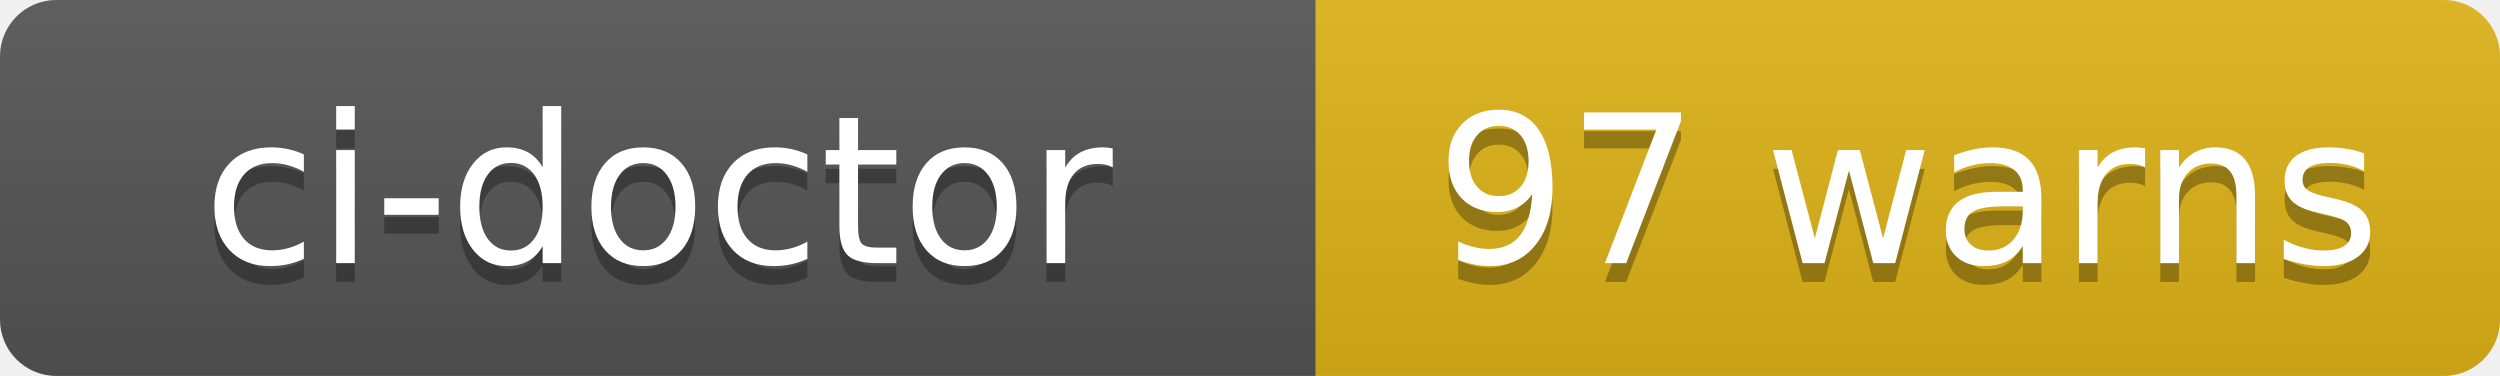
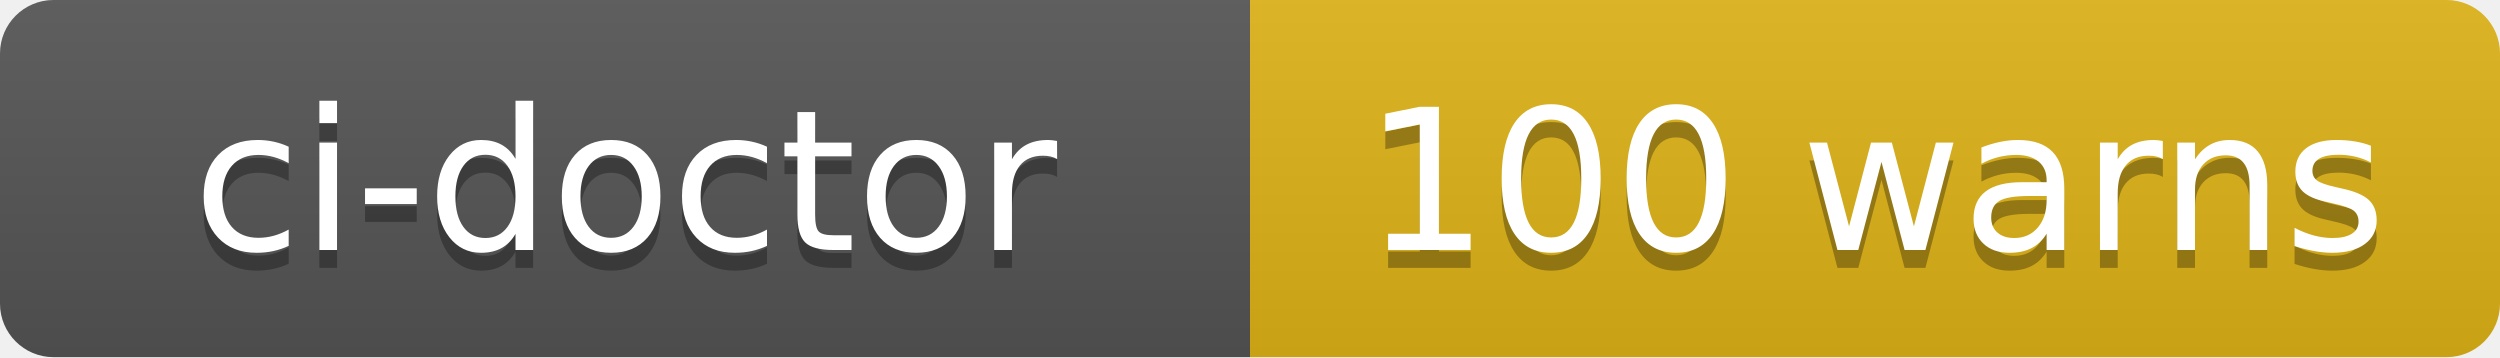
- <svg xmlns="http://www.w3.org/2000/svg" width="133" height="20" role="img" aria-label="ci-doctor: 97 warns">
+ <svg xmlns="http://www.w3.org/2000/svg" width="140" height="20" role="img" aria-label="ci-doctor: 100 warns">
  <linearGradient id="s" x2="0" y2="100%">
    <stop offset="0" stop-color="#bbb" stop-opacity=".1" />
    <stop offset="1" stop-opacity=".1" />
  </linearGradient>
  <clipPath id="r">
-     <rect width="133" height="20" rx="3" fill="#fff" />
+     <rect width="140" height="20" rx="3" fill="#fff" />
  </clipPath>
  <g clip-path="url(#r)">
    <rect width="70" height="20" fill="#555" />
-     <rect x="70" width="63" height="20" fill="#dfb317" />
-     <rect width="133" height="20" fill="url(#s)" />
+     <rect x="70" width="70" height="20" fill="#dfb317" />
+     <rect width="140" height="20" fill="url(#s)" />
  </g>
  <g fill="#fff" text-anchor="middle" font-family="Verdana,Geneva,DejaVu Sans,sans-serif" text-rendering="geometricPrecision" font-size="110">
    <text aria-hidden="true" x="350" y="150" fill="#010101" fill-opacity=".3" transform="scale(.1)" textLength="580">ci-doctor</text>
    <text x="350" y="140" transform="scale(.1)" fill="#fff" textLength="580">ci-doctor</text>
-     <text aria-hidden="true" x="1015" y="150" fill="#010101" fill-opacity=".3" transform="scale(.1)" textLength="510">97 warns</text>
-     <text x="1015" y="140" transform="scale(.1)" fill="#fff" textLength="510">97 warns</text>
+     <text aria-hidden="true" x="1050" y="150" fill="#010101" fill-opacity=".3" transform="scale(.1)" textLength="580">100 warns</text>
+     <text x="1050" y="140" transform="scale(.1)" fill="#fff" textLength="580">100 warns</text>
  </g>
</svg>
